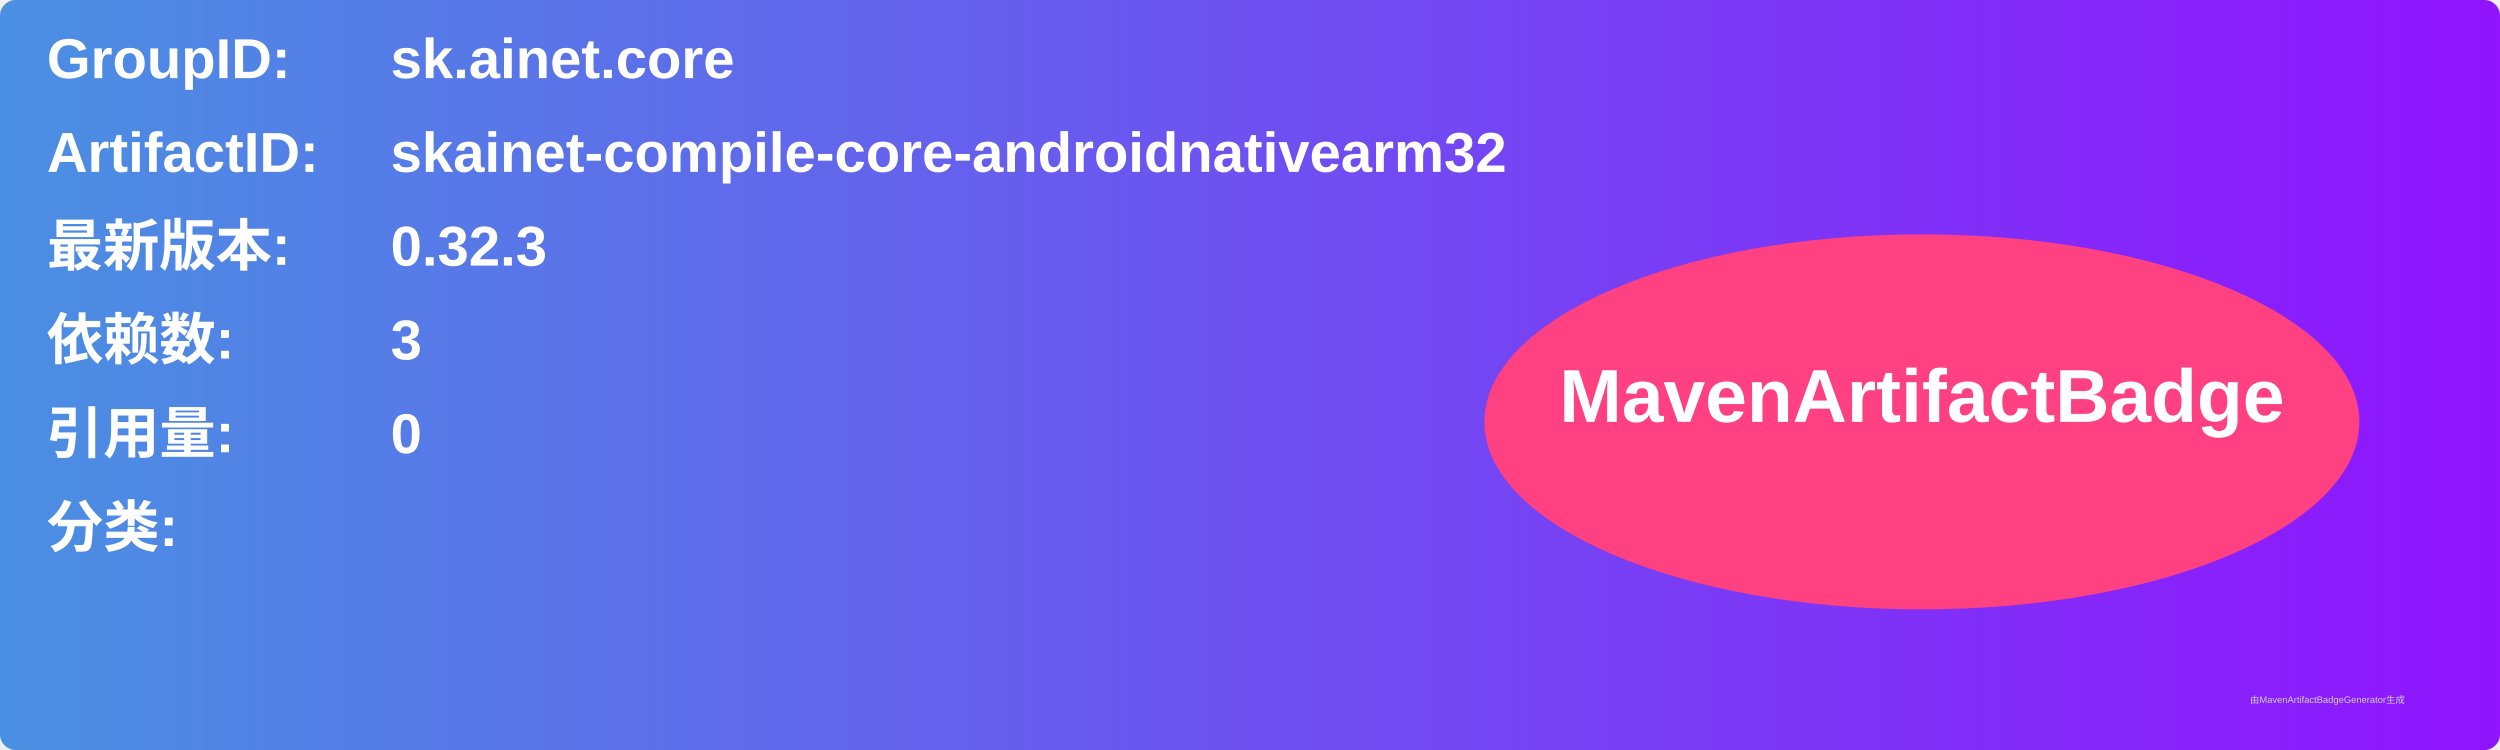
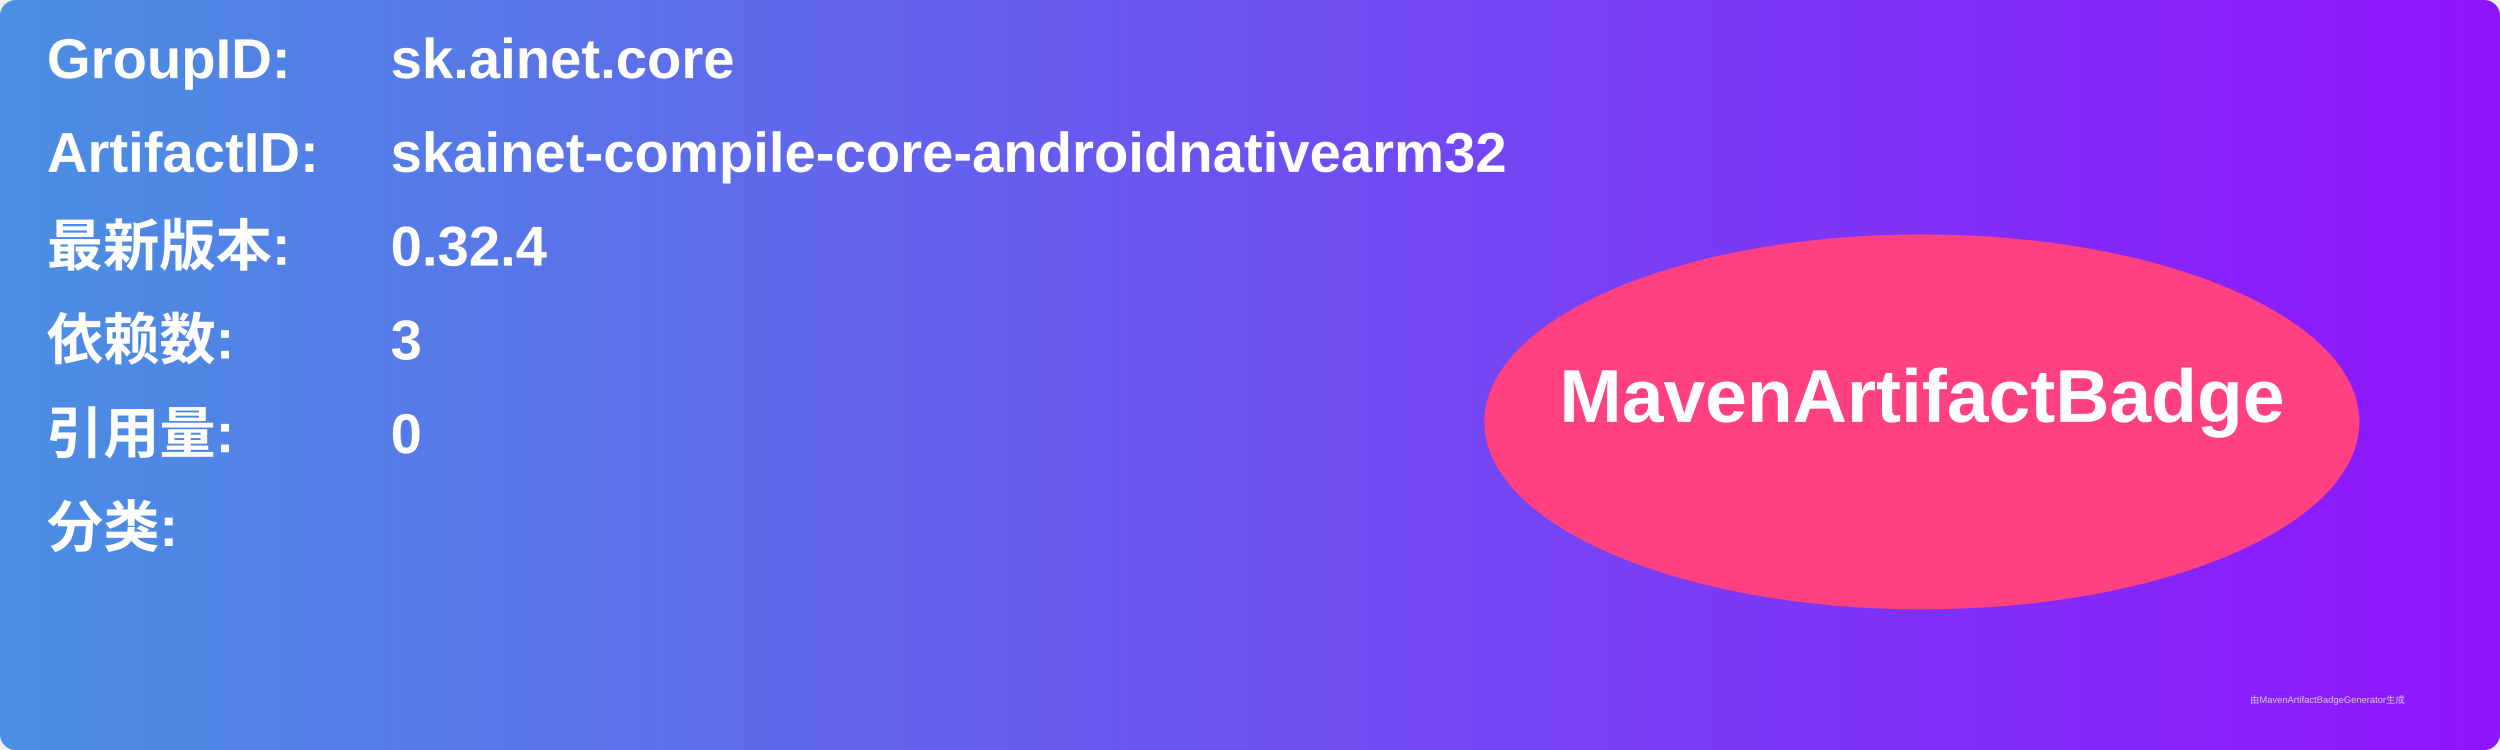
<svg xmlns="http://www.w3.org/2000/svg" width="800" height="240" viewBox="0 0 800 240">
  <linearGradient id="grad" x1="0%" y1="0%" x2="100%" y2="0%">
    <stop offset="0%" stop-color="#4a90e2" />
    <stop offset="100%" stop-color="#9013fe" />
  </linearGradient>
  <rect width="100%" height="100%" rx="5" ry="5" fill="url(#grad)" />
  <g transform="translate(15, 15)">
    <text x="0" y="10" font-family="Arial" font-size="18" fill="white" font-weight="bold" width="260">GroupID:</text>
    <text x="110" y="10" font-family="Arial" font-size="18" fill="white" font-weight="bold" width="460">sk.ainet.core</text>
    <text x="0" y="40" font-family="Arial" font-size="18" fill="white" font-weight="bold" width="260">ArtifactID:</text>
    <text x="110" y="40" font-family="Arial" font-size="18" fill="white" font-weight="bold" width="460">skainet-compile-core-androidnativearm32</text>
    <text x="0" y="70" font-family="Arial" font-size="18" fill="white" font-weight="bold">最新版本:</text>
    <text x="110" y="70" font-family="Arial" font-size="18" fill="white" font-weight="bold">
-       <tspan font-weight="bold">0.32.3</tspan>
+       <tspan font-weight="bold">0.32.4</tspan>
    </text>
    <text x="0" y="100" font-family="Arial" font-size="18" fill="white" font-weight="bold">依赖数: </text>
    <text x="110" y="100" font-family="Arial" font-size="18" fill="white">
      <tspan font-weight="bold">3</tspan>
    </text>
    <text x="0" y="130" font-family="Arial" font-size="18" fill="white" font-weight="bold">引用量: </text>
    <text x="110" y="130" font-family="Arial" font-size="18" fill="white">
      <tspan font-weight="bold">0</tspan>
    </text>
    <text x="0" y="160" font-family="Arial" font-size="18" fill="white" font-weight="bold">分类:</text>
    <text x="10" y="190" font-family="Arial" font-size="10" fill="white">
      <tspan font-weight="bold" />
    </text>
    <ellipse cx="600" cy="120" rx="140" ry="60" fill="#ff4081" />
    <text x="600" y="120" text-anchor="middle" font-family="Arial" font-size="24" fill="white" font-weight="bold">MavenArtifactBadge</text>
  </g>
  <text x="720" y="225" font-family="Arial" font-size="3" fill="#d0d0d0">由MavenArtifactBadgeGenerator生成</text>
</svg>
